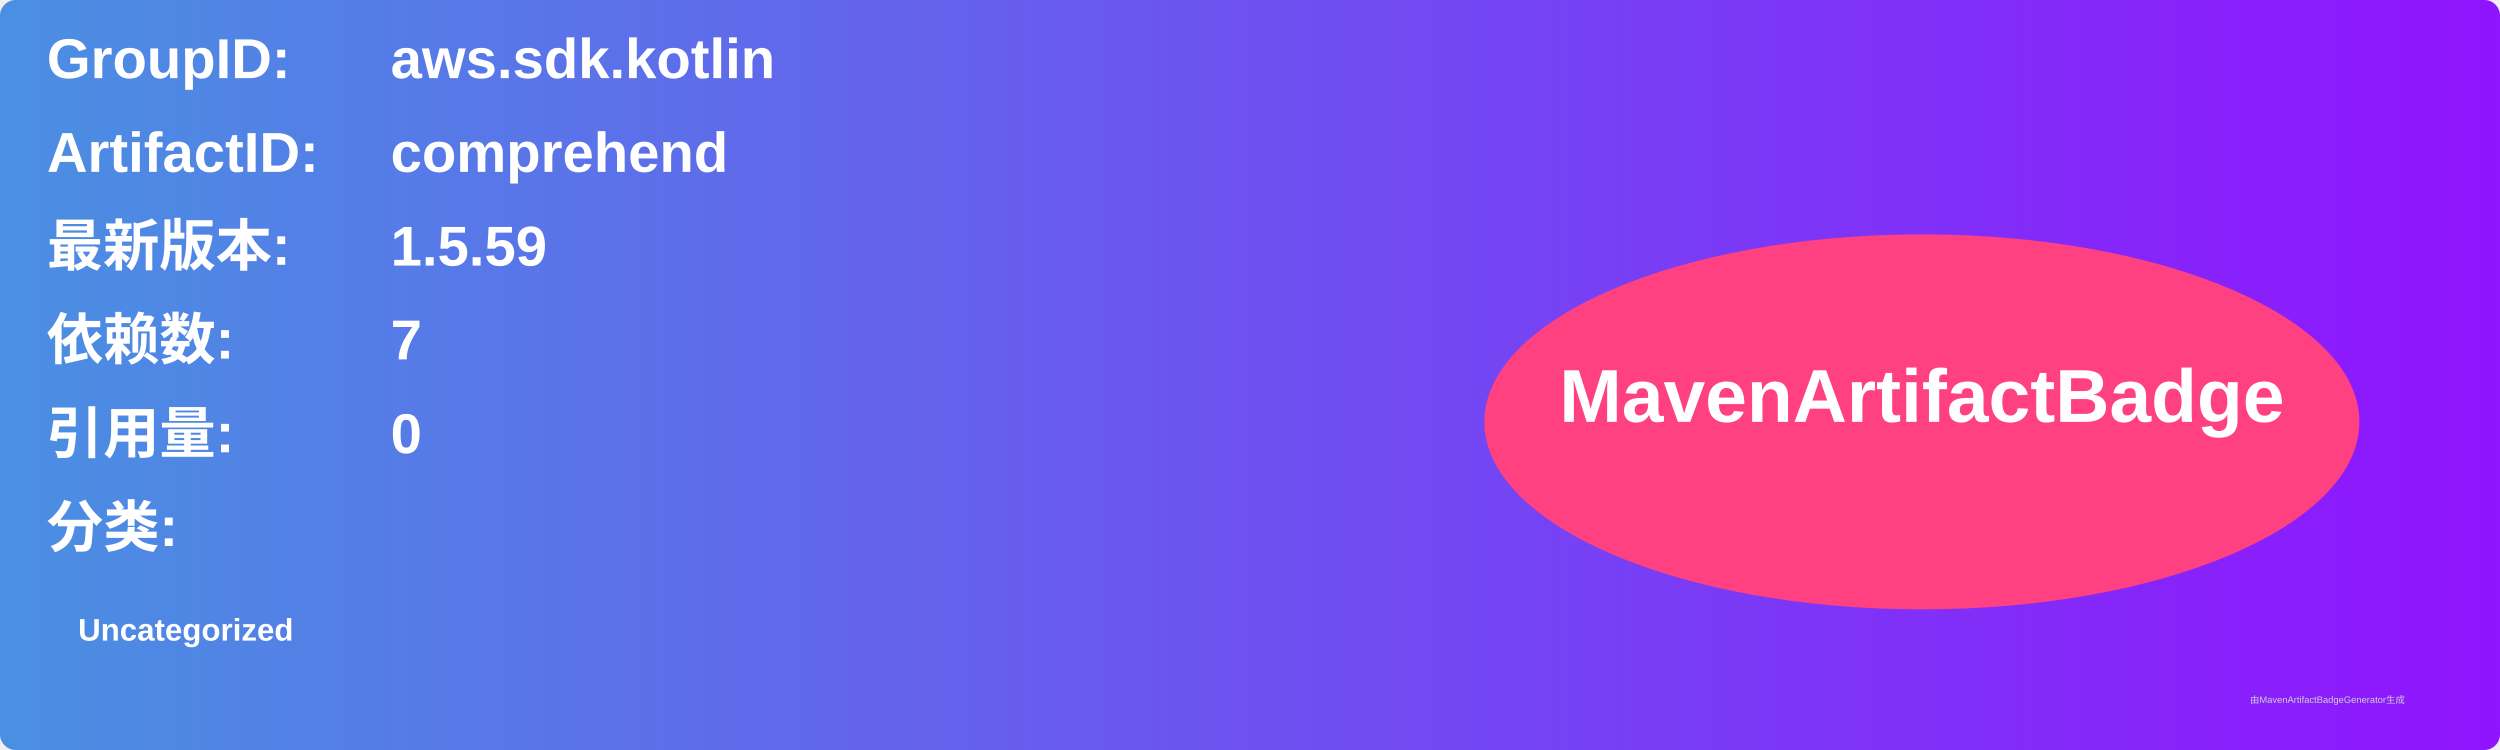
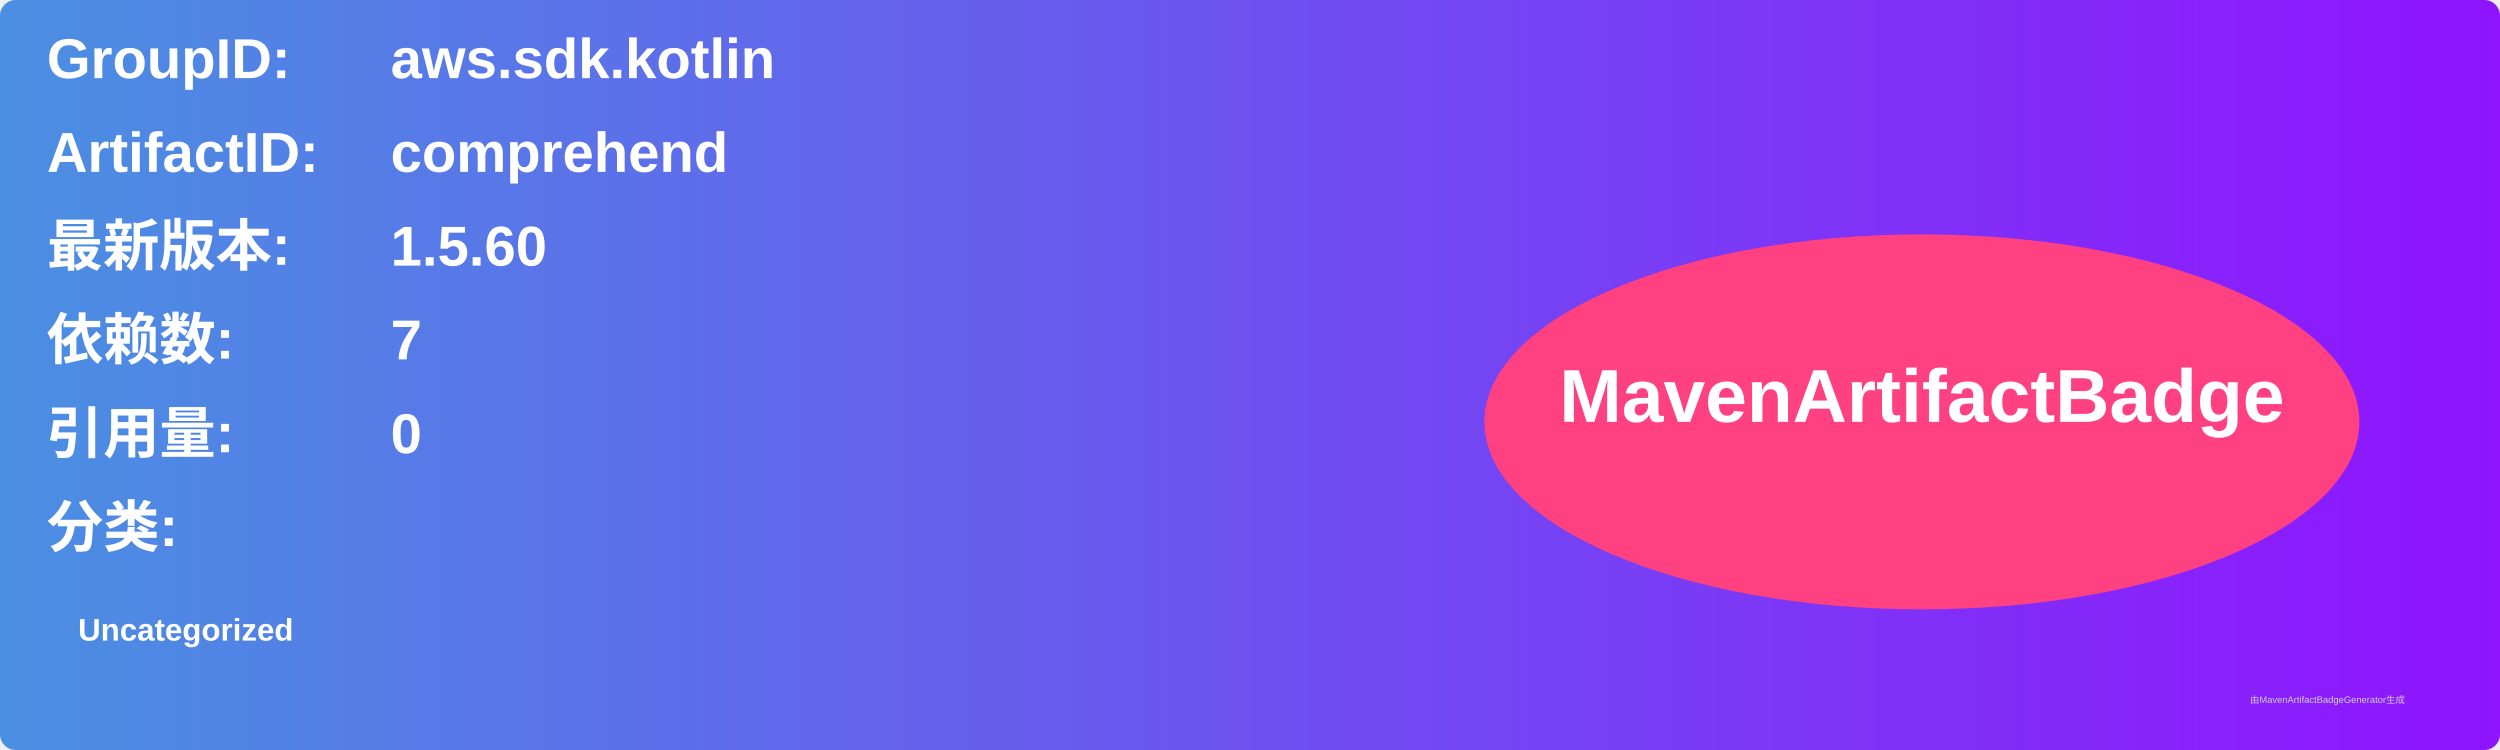
<svg xmlns="http://www.w3.org/2000/svg" width="800" height="240" viewBox="0 0 800 240">
  <linearGradient id="grad" x1="0%" y1="0%" x2="100%" y2="0%">
    <stop offset="0%" stop-color="#4a90e2" />
    <stop offset="100%" stop-color="#9013fe" />
  </linearGradient>
  <rect width="100%" height="100%" rx="5" ry="5" fill="url(#grad)" />
  <g transform="translate(15, 15)">
    <text x="0" y="10" font-family="Arial" font-size="18" fill="white" font-weight="bold" width="260">GroupID:</text>
    <text x="110" y="10" font-family="Arial" font-size="18" fill="white" font-weight="bold" width="460">aws.sdk.kotlin</text>
    <text x="0" y="40" font-family="Arial" font-size="18" fill="white" font-weight="bold" width="260">ArtifactID:</text>
    <text x="110" y="40" font-family="Arial" font-size="18" fill="white" font-weight="bold" width="460">comprehend</text>
    <text x="0" y="70" font-family="Arial" font-size="18" fill="white" font-weight="bold">最新版本:</text>
    <text x="110" y="70" font-family="Arial" font-size="18" fill="white" font-weight="bold">
-       <tspan font-weight="bold">1.5.59</tspan>
+       <tspan font-weight="bold">1.5.60</tspan>
    </text>
    <text x="0" y="100" font-family="Arial" font-size="18" fill="white" font-weight="bold">依赖数: </text>
    <text x="110" y="100" font-family="Arial" font-size="18" fill="white">
      <tspan font-weight="bold">7</tspan>
    </text>
    <text x="0" y="130" font-family="Arial" font-size="18" fill="white" font-weight="bold">引用量: </text>
    <text x="110" y="130" font-family="Arial" font-size="18" fill="white">
      <tspan font-weight="bold">0</tspan>
    </text>
    <text x="0" y="160" font-family="Arial" font-size="18" fill="white" font-weight="bold">分类:</text>
    <text x="10" y="190" font-family="Arial" font-size="10" fill="white">
      <tspan font-weight="bold">Uncategorized</tspan>
    </text>
    <ellipse cx="600" cy="120" rx="140" ry="60" fill="#ff4081" />
    <text x="600" y="120" text-anchor="middle" font-family="Arial" font-size="24" fill="white" font-weight="bold">MavenArtifactBadge</text>
  </g>
  <text x="720" y="225" font-family="Arial" font-size="3" fill="#d0d0d0">由MavenArtifactBadgeGenerator生成</text>
</svg>
